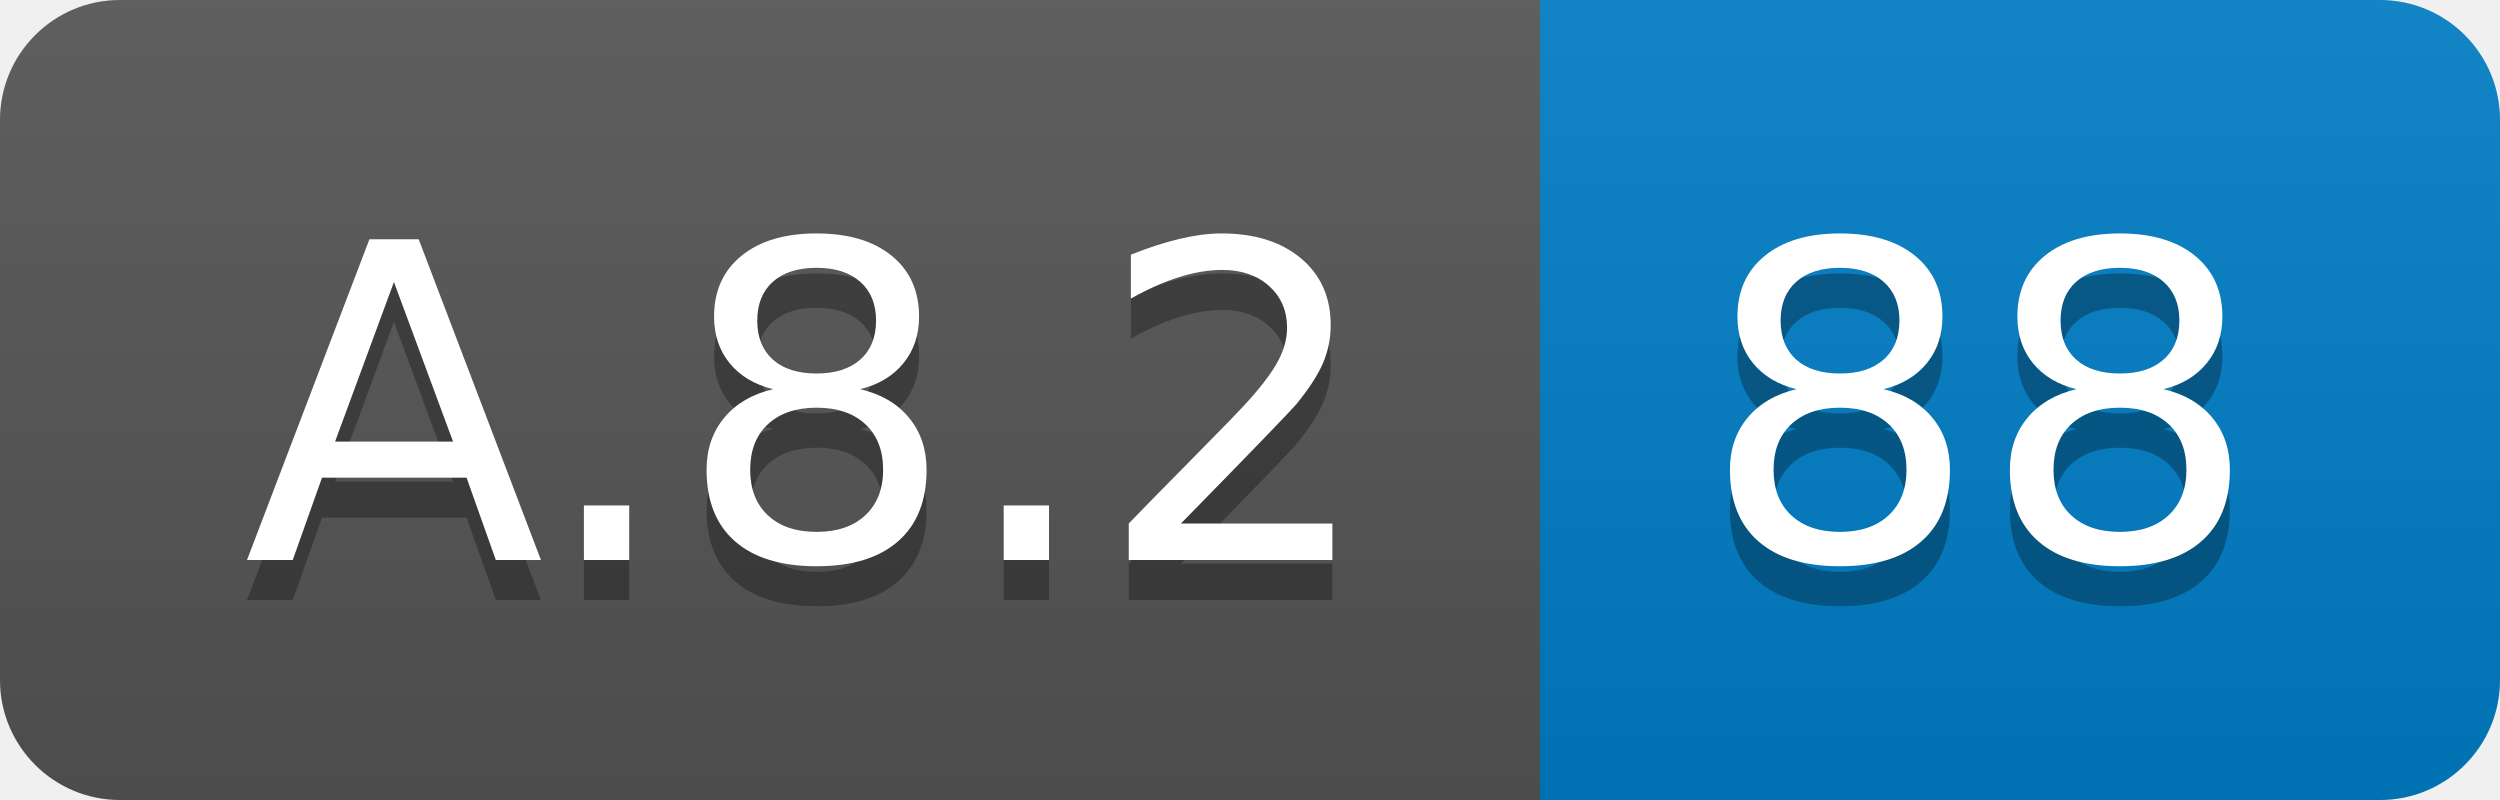
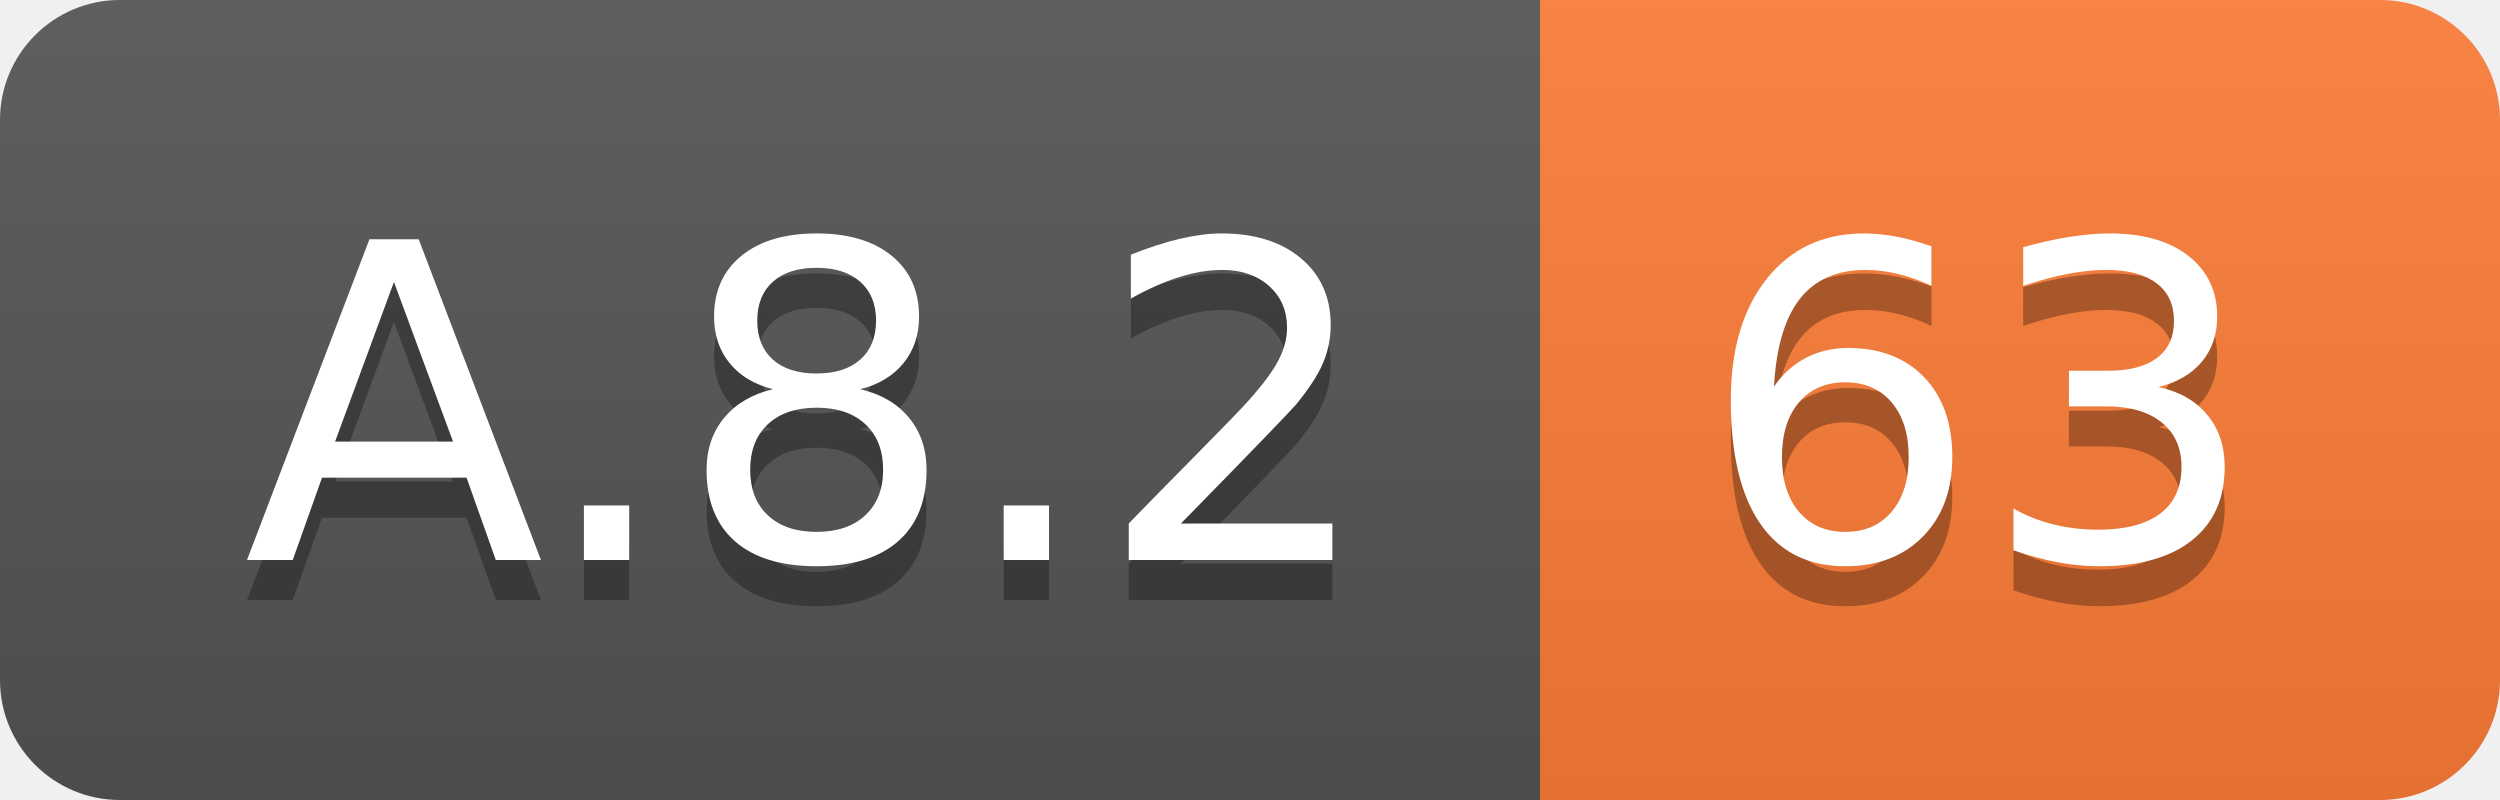
<svg xmlns="http://www.w3.org/2000/svg" width="62.5" height="20">
  <linearGradient id="smooth" x2="0" y2="100%">
    <stop offset="0" stop-color="#bbb" stop-opacity=".1" />
    <stop offset="1" stop-opacity=".1" />
  </linearGradient>
  <clipPath id="round">
    <rect width="62.5" height="20" rx="3" fill="#fff" />
  </clipPath>
  <g clip-path="url(#round)">
    <rect width="38.5" height="20" fill="#555" />
-     <rect x="38.5" width="24.0" height="20" fill="#007ec6" />
+     <rect x="38.5" width="24.0" height="20" fill="#fe7d37" />
    <rect width="62.5" height="20" fill="url(#smooth)" />
  </g>
  <g fill="#fff" text-anchor="middle" font-family="DejaVu Sans,Verdana,Geneva,sans-serif" font-size="110">
    <text x="202.5" y="150" fill="#010101" fill-opacity=".3" transform="scale(0.1)" textLength="285.0" lengthAdjust="spacing">A.8.2</text>
    <text x="202.5" y="140" transform="scale(0.1)" textLength="285.0" lengthAdjust="spacing">A.8.2</text>
-     <text x="495.0" y="150" fill="#010101" fill-opacity=".3" transform="scale(0.1)" textLength="140.0" lengthAdjust="spacing">88</text>
-     <text x="495.0" y="140" transform="scale(0.1)" textLength="140.0" lengthAdjust="spacing">88</text>
+     <text x="495.0" y="150" fill="#010101" fill-opacity=".3" transform="scale(0.1)" textLength="140.0" lengthAdjust="spacing">63</text>
+     <text x="495.0" y="140" transform="scale(0.1)" textLength="140.0" lengthAdjust="spacing">63</text>
  </g>
</svg>
